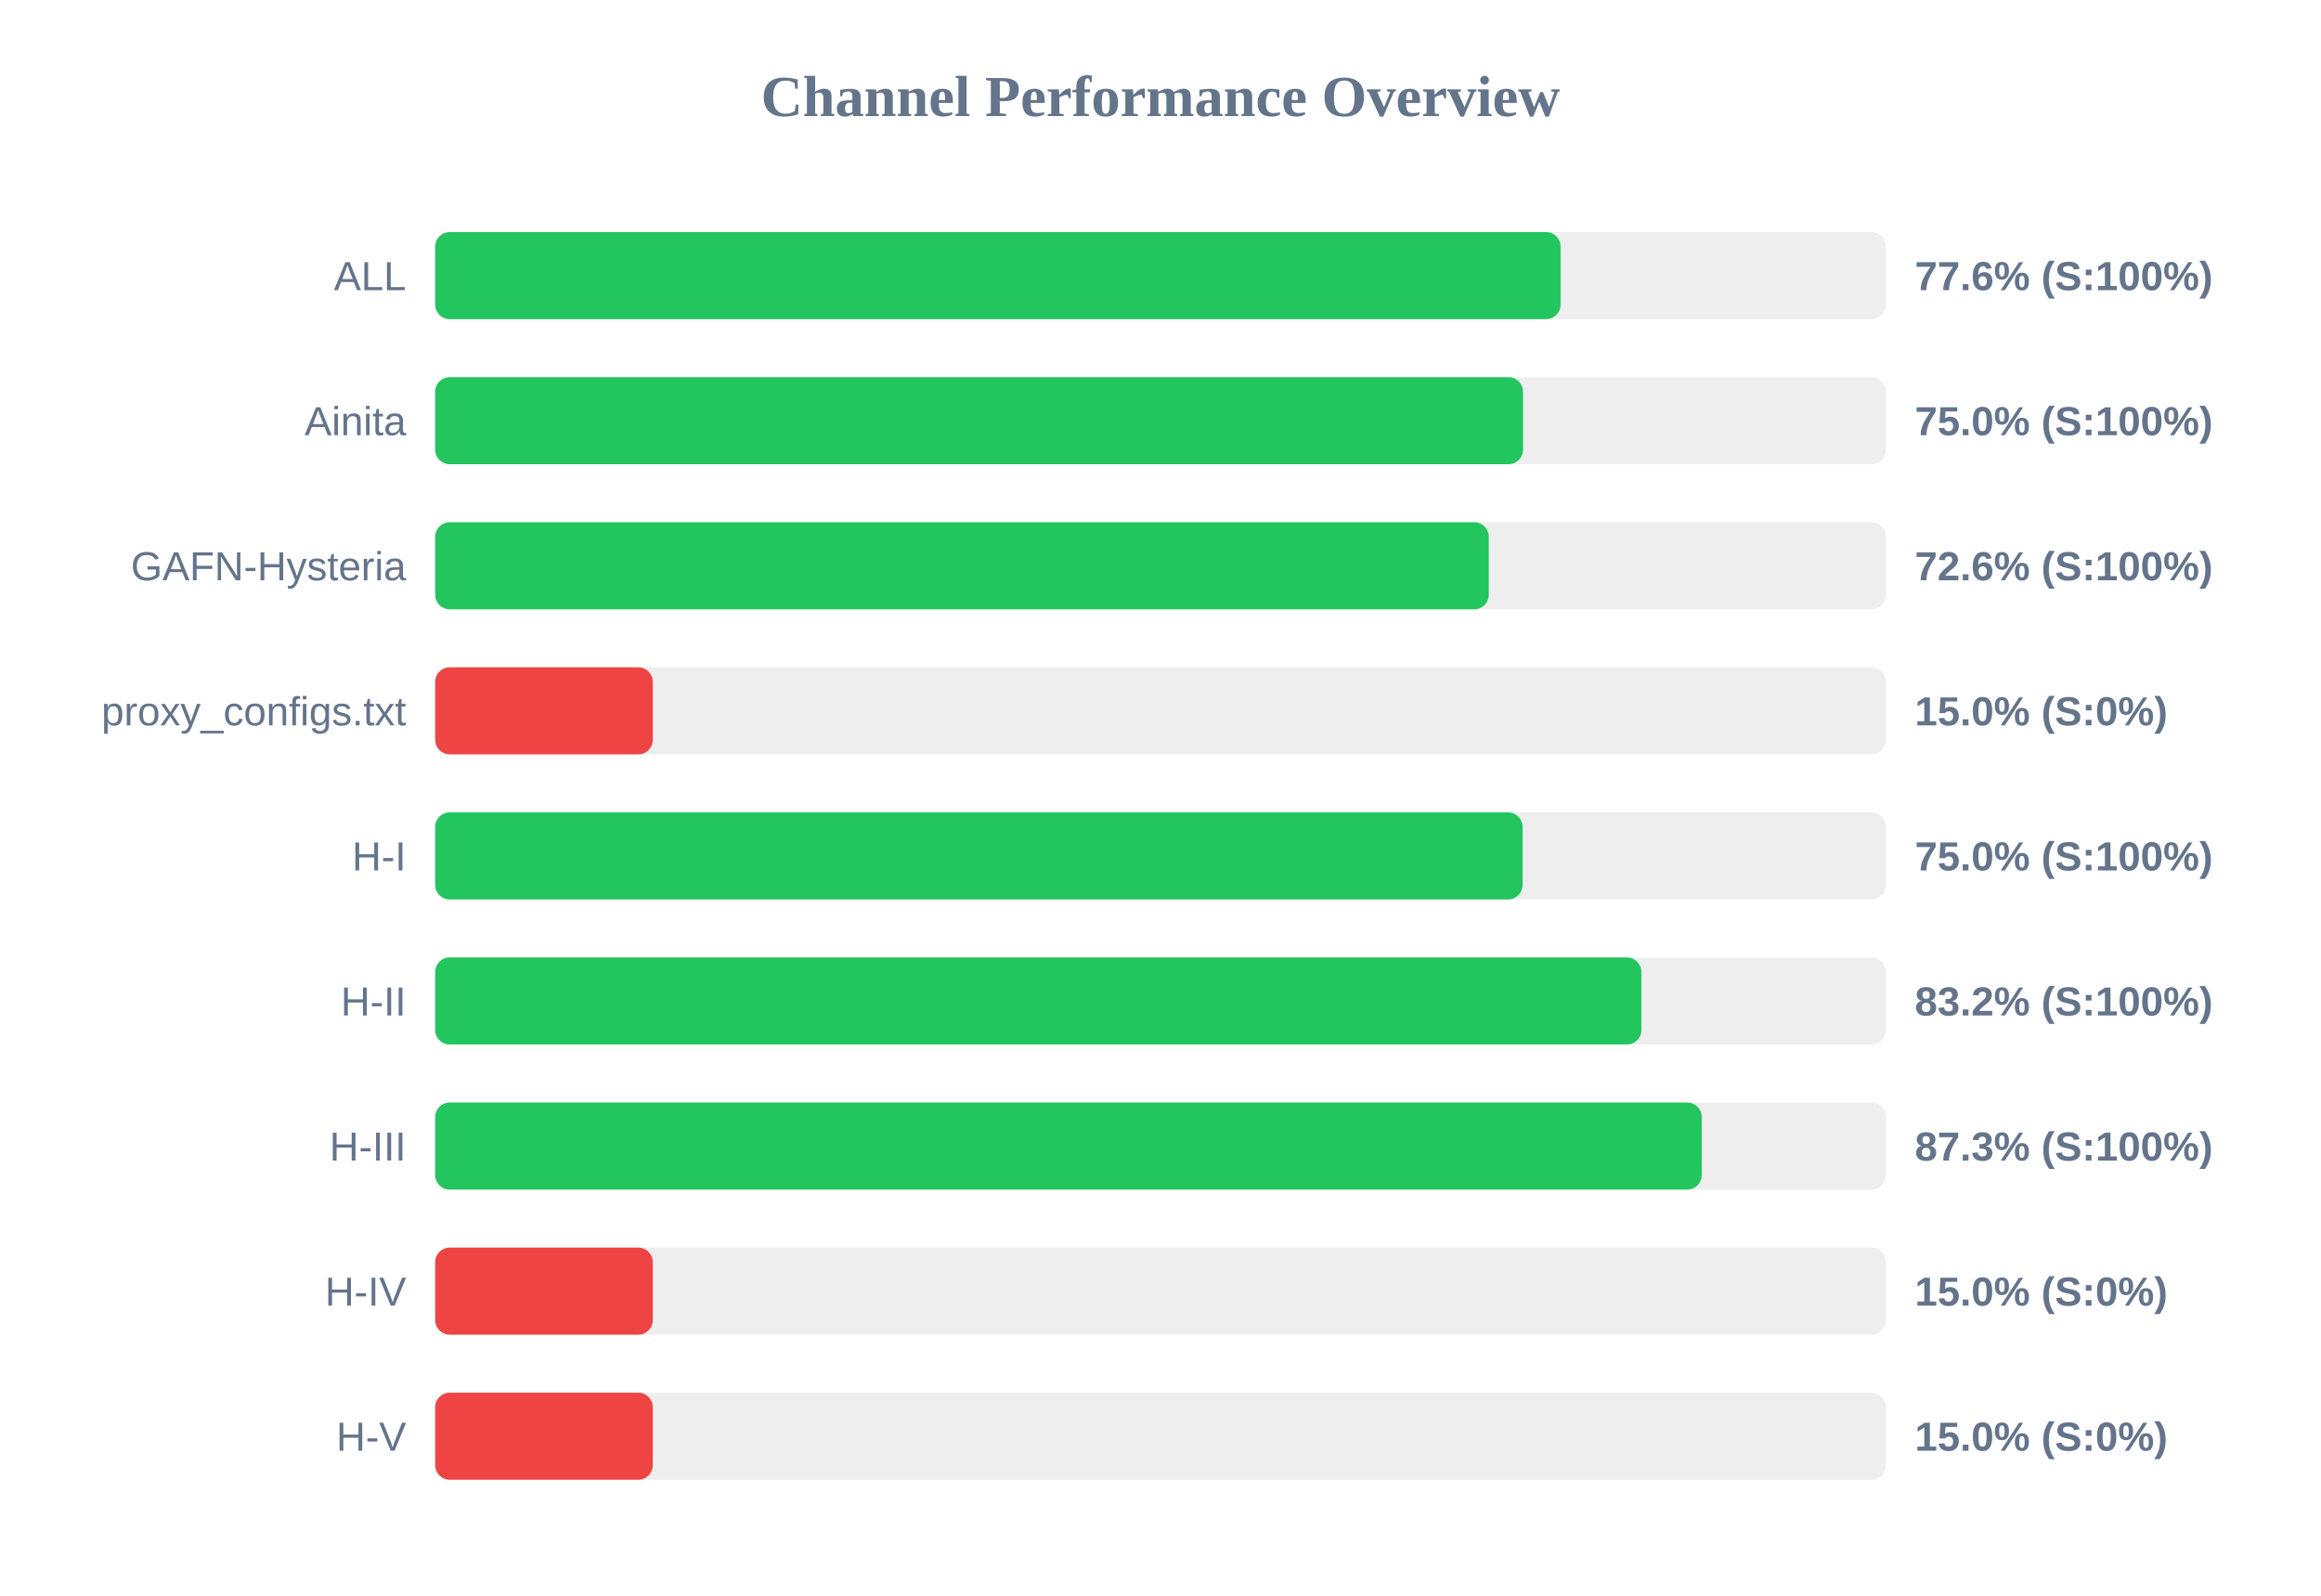
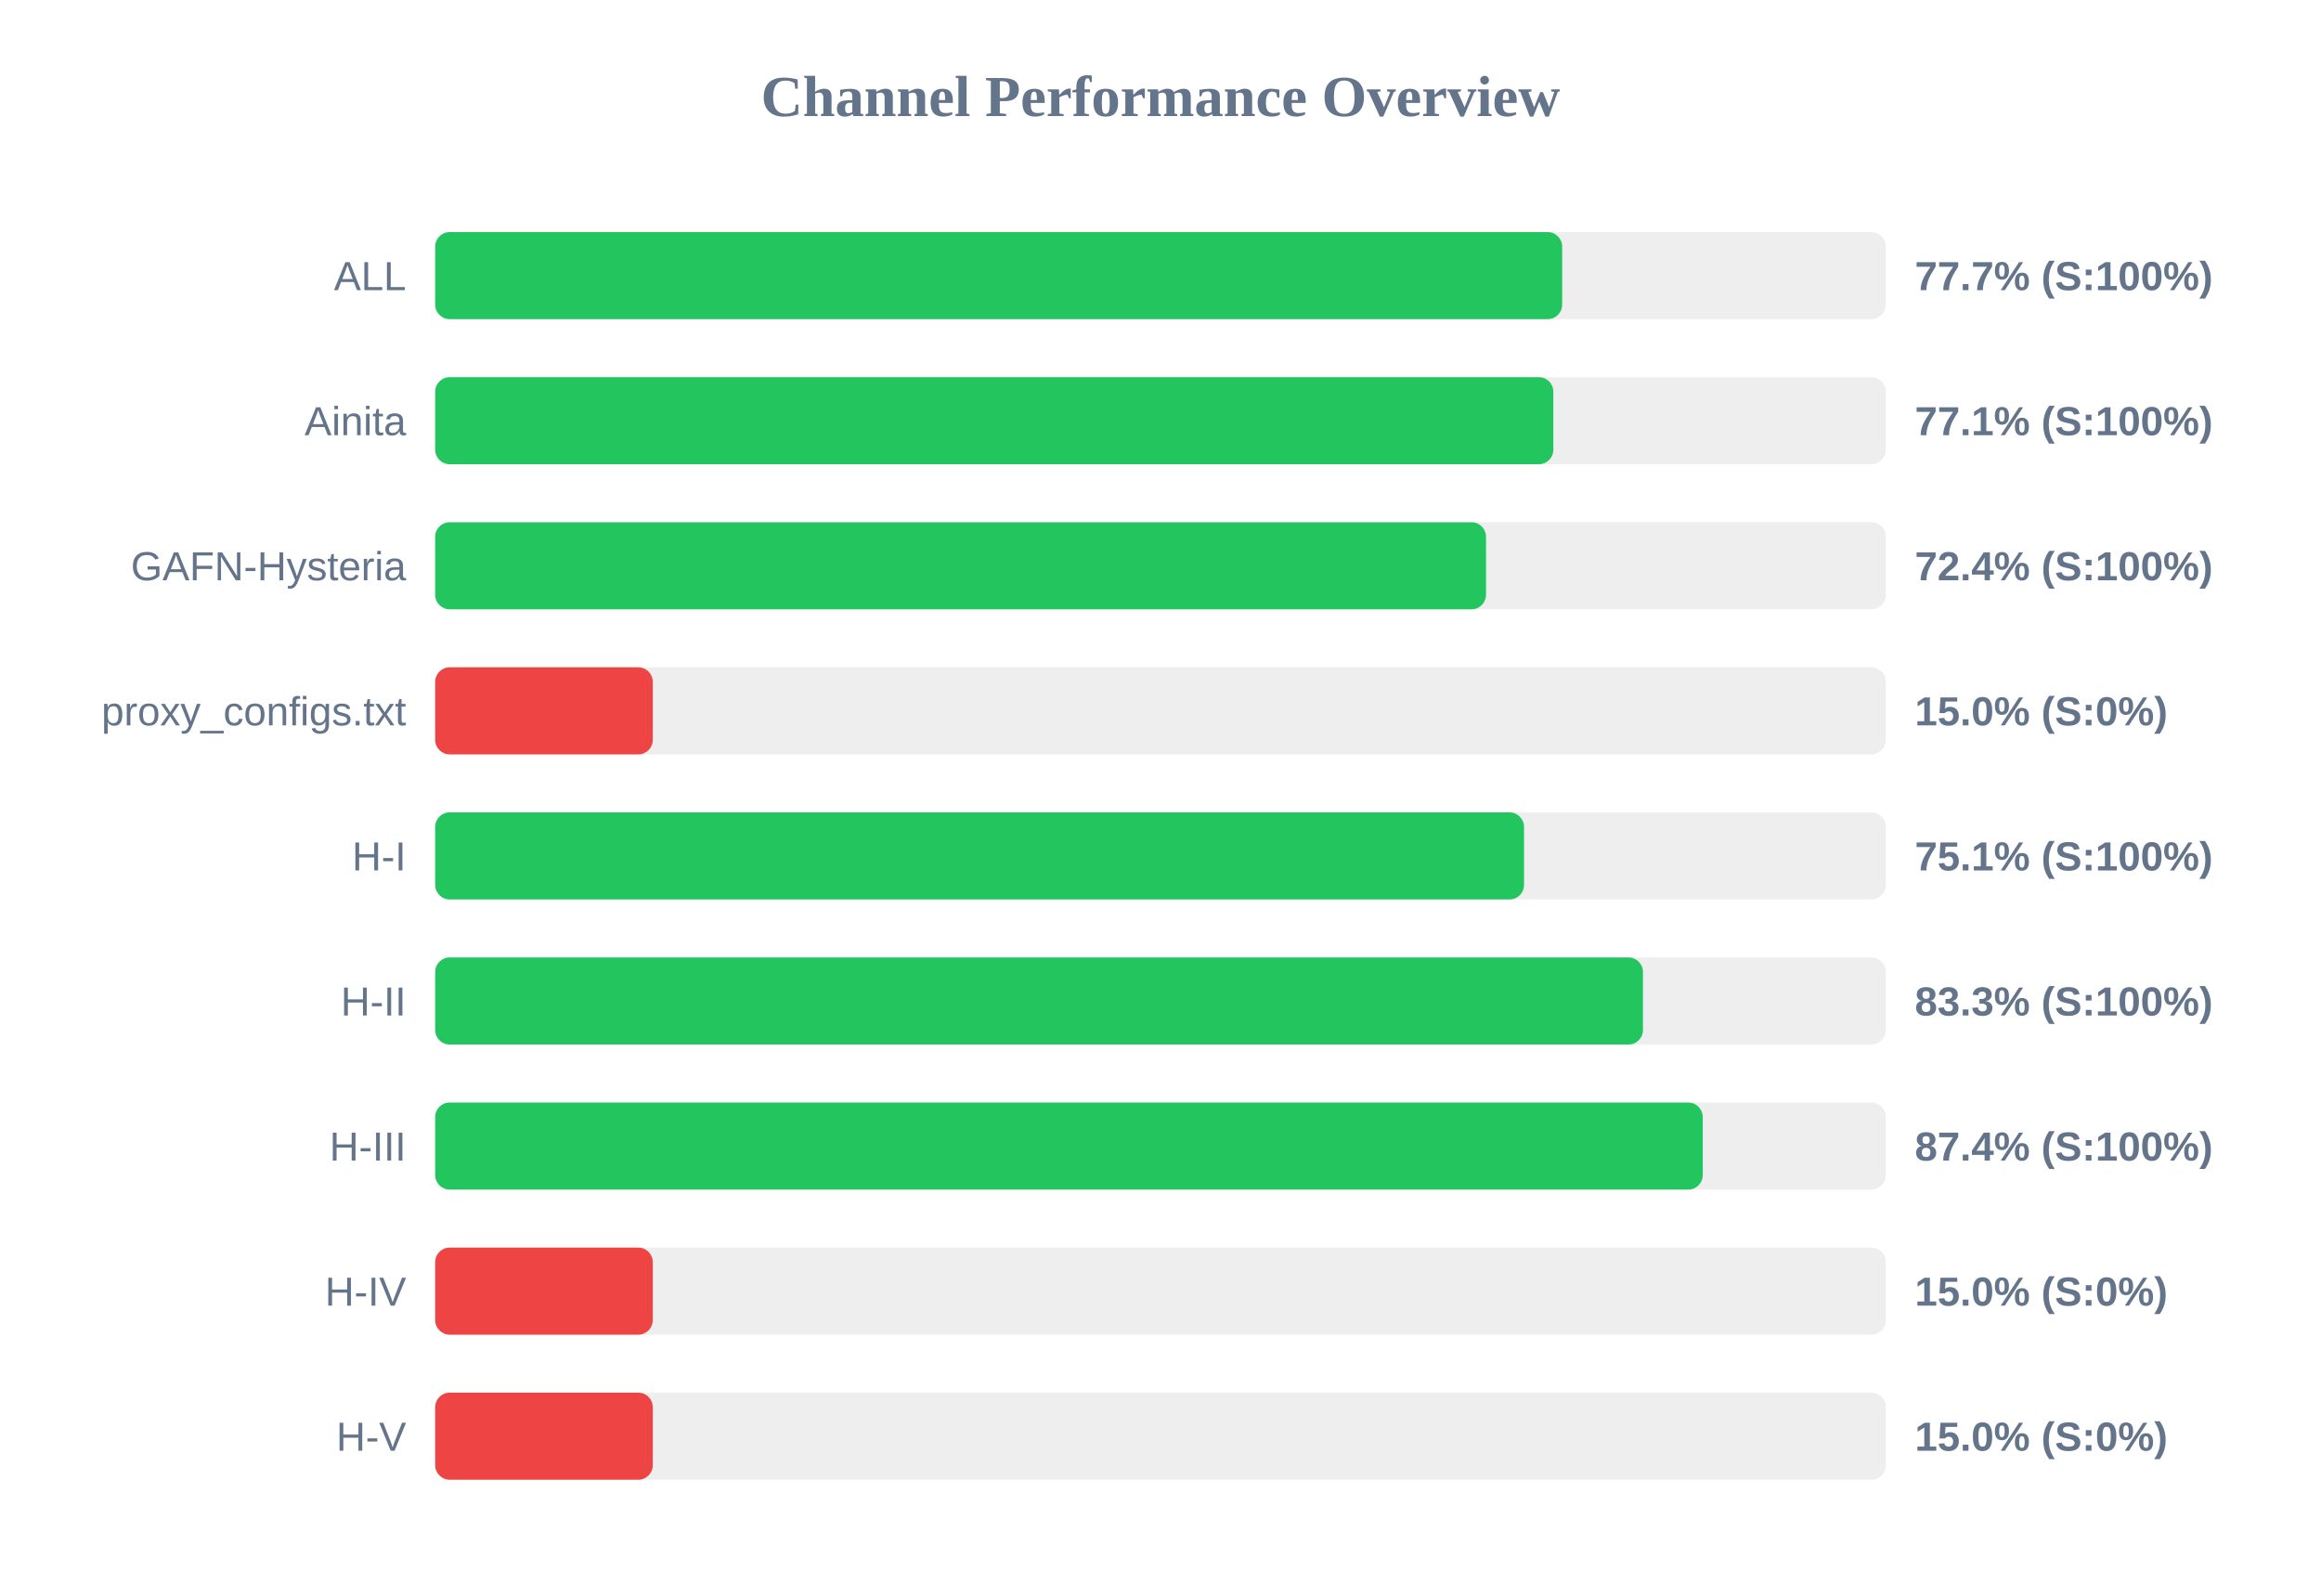
<svg xmlns="http://www.w3.org/2000/svg" width="800" height="550" version="1.1">
  <style>
        .row { font: 14px Arial; fill: #64748b; }
        .score { font: bold 14px Arial; fill: #64748b; }
    </style>
  <text x="400" y="40" text-anchor="middle" font-size="20px" font-weight="bold" fill="#64748b">Channel Performance Overview</text>
  <rect x="150" y="80" width="500" height="30" fill="#eee" rx="5" />
-   <rect x="150" y="80" width="387.9" height="30" fill="#22c55e" rx="5" />
+   <rect x="150" y="80" width="388.45" height="30" fill="#22c55e" rx="5" />
  <text x="140" y="100" text-anchor="end" class="row">ALL</text>
-   <text x="660" y="100" text-anchor="start" class="score">77.6% (S:100%)</text>
+   <text x="660" y="100" text-anchor="start" class="score">77.7% (S:100%)</text>
  <rect x="150" y="130" width="500" height="30" fill="#eee" rx="5" />
-   <rect x="150" y="130" width="374.95" height="30" fill="#22c55e" rx="5" />
+   <rect x="150" y="130" width="385.4" height="30" fill="#22c55e" rx="5" />
  <text x="140" y="150" text-anchor="end" class="row">Ainita</text>
-   <text x="660" y="150" text-anchor="start" class="score">75.0% (S:100%)</text>
+   <text x="660" y="150" text-anchor="start" class="score">77.1% (S:100%)</text>
  <rect x="150" y="180" width="500" height="30" fill="#eee" rx="5" />
-   <rect x="150" y="180" width="363.15" height="30" fill="#22c55e" rx="5" />
+   <rect x="150" y="180" width="362.2" height="30" fill="#22c55e" rx="5" />
  <text x="140" y="200" text-anchor="end" class="row">GAFN-Hysteria</text>
-   <text x="660" y="200" text-anchor="start" class="score">72.6% (S:100%)</text>
+   <text x="660" y="200" text-anchor="start" class="score">72.4% (S:100%)</text>
  <rect x="150" y="230" width="500" height="30" fill="#eee" rx="5" />
  <rect x="150" y="230" width="75.0" height="30" fill="#ef4444" rx="5" />
  <text x="140" y="250" text-anchor="end" class="row">proxy_configs.txt</text>
  <text x="660" y="250" text-anchor="start" class="score">15.0% (S:0%)</text>
  <rect x="150" y="280" width="500" height="30" fill="#eee" rx="5" />
-   <rect x="150" y="280" width="374.8" height="30" fill="#22c55e" rx="5" />
+   <rect x="150" y="280" width="375.3" height="30" fill="#22c55e" rx="5" />
  <text x="140" y="300" text-anchor="end" class="row">H-I</text>
-   <text x="660" y="300" text-anchor="start" class="score">75.0% (S:100%)</text>
+   <text x="660" y="300" text-anchor="start" class="score">75.1% (S:100%)</text>
  <rect x="150" y="330" width="500" height="30" fill="#eee" rx="5" />
-   <rect x="150" y="330" width="415.75" height="30" fill="#22c55e" rx="5" />
+   <rect x="150" y="330" width="416.3" height="30" fill="#22c55e" rx="5" />
  <text x="140" y="350" text-anchor="end" class="row">H-II</text>
-   <text x="660" y="350" text-anchor="start" class="score">83.2% (S:100%)</text>
+   <text x="660" y="350" text-anchor="start" class="score">83.3% (S:100%)</text>
  <rect x="150" y="380" width="500" height="30" fill="#eee" rx="5" />
-   <rect x="150" y="380" width="436.55" height="30" fill="#22c55e" rx="5" />
+   <rect x="150" y="380" width="436.9" height="30" fill="#22c55e" rx="5" />
  <text x="140" y="400" text-anchor="end" class="row">H-III</text>
-   <text x="660" y="400" text-anchor="start" class="score">87.3% (S:100%)</text>
+   <text x="660" y="400" text-anchor="start" class="score">87.4% (S:100%)</text>
  <rect x="150" y="430" width="500" height="30" fill="#eee" rx="5" />
  <rect x="150" y="430" width="75.0" height="30" fill="#ef4444" rx="5" />
  <text x="140" y="450" text-anchor="end" class="row">H-IV</text>
  <text x="660" y="450" text-anchor="start" class="score">15.0% (S:0%)</text>
  <rect x="150" y="480" width="500" height="30" fill="#eee" rx="5" />
  <rect x="150" y="480" width="75.0" height="30" fill="#ef4444" rx="5" />
  <text x="140" y="500" text-anchor="end" class="row">H-V</text>
  <text x="660" y="500" text-anchor="start" class="score">15.0% (S:0%)</text>
</svg>
